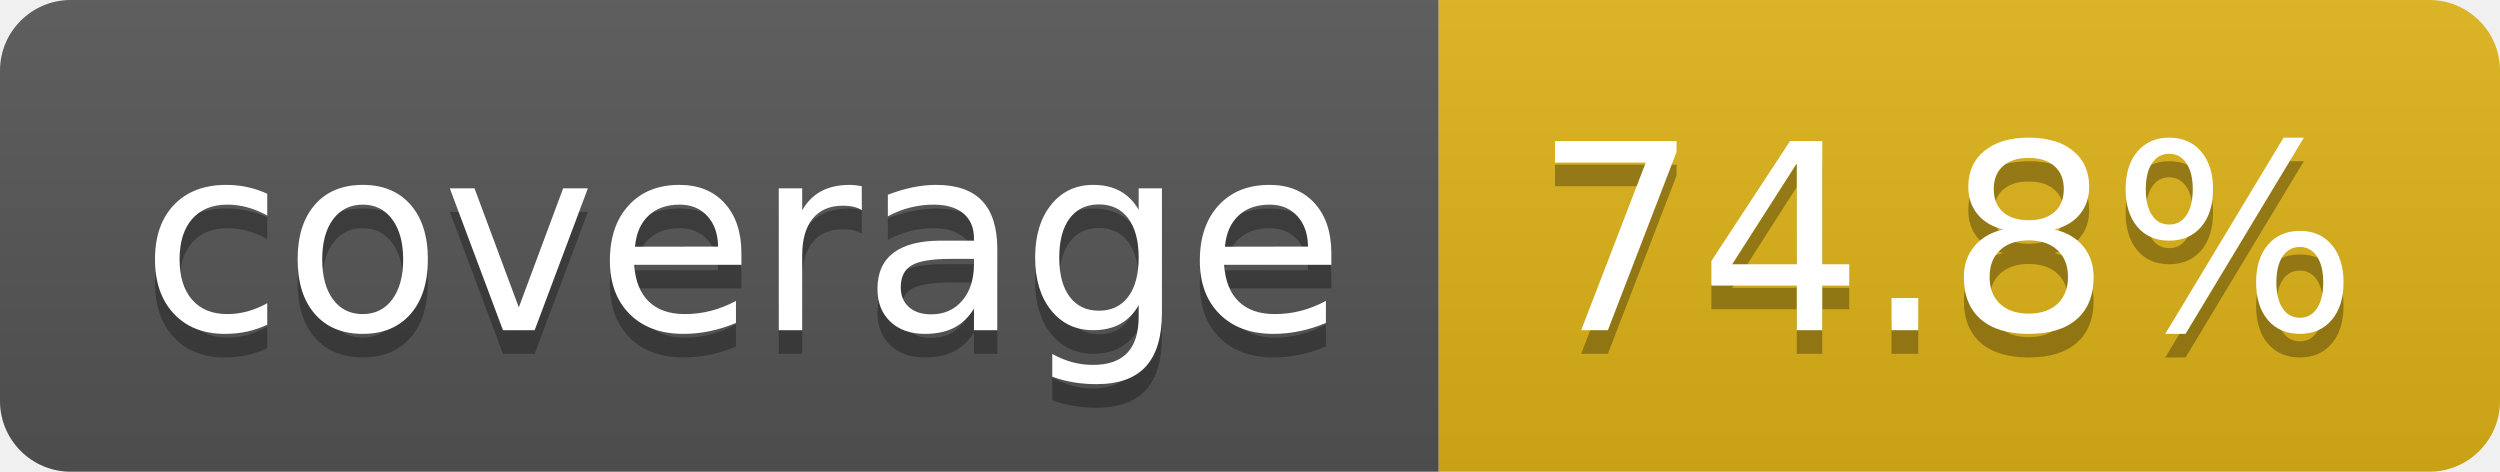
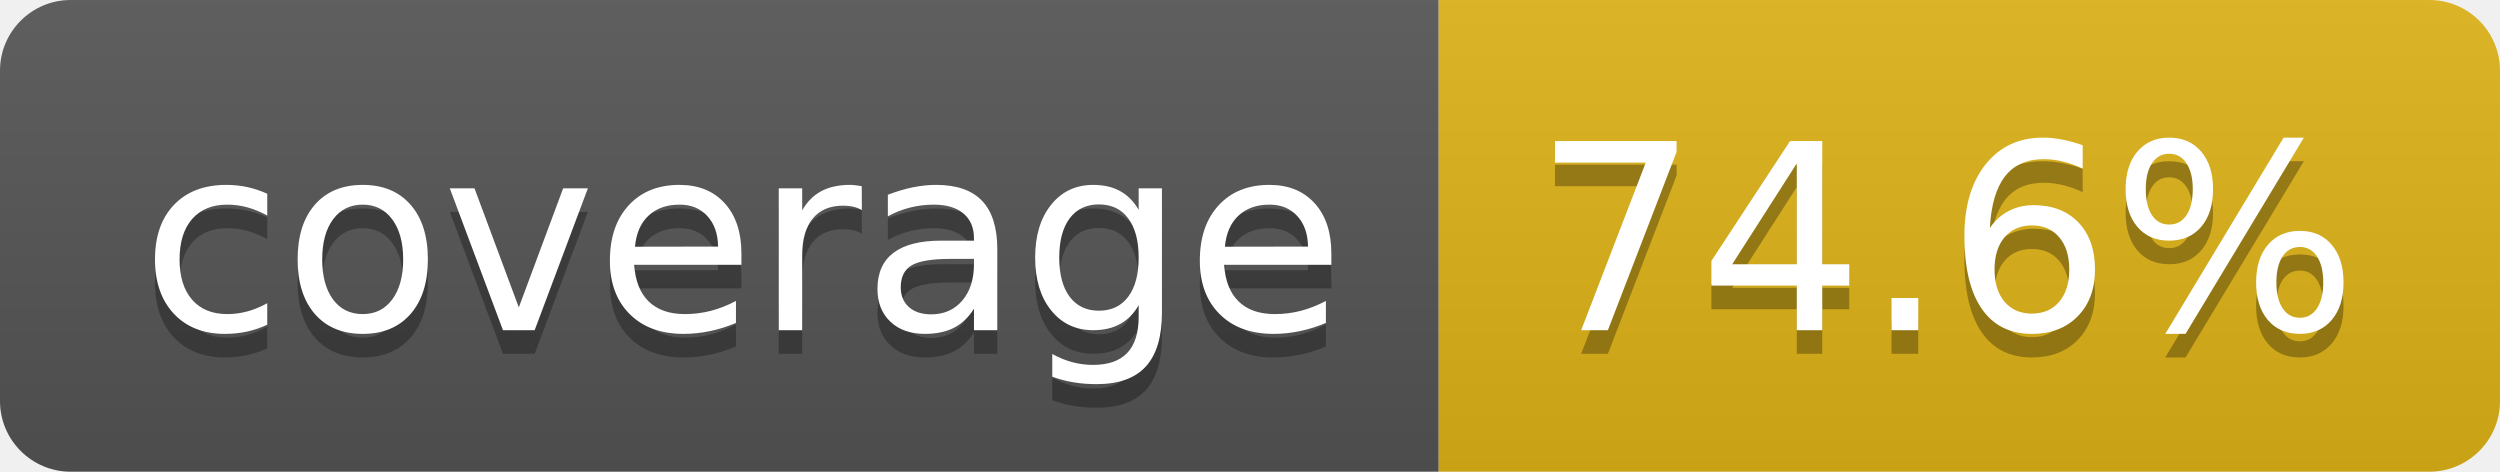
- <svg xmlns="http://www.w3.org/2000/svg" width="106" height="20" role="img" aria-label="coverage: 74.8%">
+ <svg xmlns="http://www.w3.org/2000/svg" width="106" height="20" role="img" aria-label="coverage: 74.6%">
  <linearGradient id="s" x2="0" y2="100%">
    <stop offset="0" stop-color="#bbb" stop-opacity=".1" />
    <stop offset="1" stop-opacity=".1" />
  </linearGradient>
  <clipPath id="r">
    <rect width="106" height="20" rx="3" fill="#fff" />
  </clipPath>
  <g clip-path="url(#r)">
    <rect width="61" height="20" fill="#555" />
    <rect x="61" width="45" height="20" fill="#dfb317" />
    <rect width="106" height="20" fill="url(#s)" />
  </g>
  <g fill="#fff" text-anchor="middle" font-family="Verdana,Geneva,DejaVu Sans,sans-serif" text-rendering="geometricPrecision" font-size="110">
    <text aria-hidden="true" x="315" y="150" fill="#010101" fill-opacity=".3" transform="scale(.1)" textLength="510">coverage</text>
    <text x="315" y="140" transform="scale(.1)" fill="#fff" textLength="510">coverage</text>
-     <text aria-hidden="true" x="825" y="150" fill="#010101" fill-opacity=".3" transform="scale(.1)" textLength="350">74.8%</text>
-     <text x="825" y="140" transform="scale(.1)" fill="#fff" textLength="350">74.8%</text>
+     <text aria-hidden="true" x="825" y="150" fill="#010101" fill-opacity=".3" transform="scale(.1)" textLength="350">74.6%</text>
+     <text x="825" y="140" transform="scale(.1)" fill="#fff" textLength="350">74.6%</text>
  </g>
</svg>
